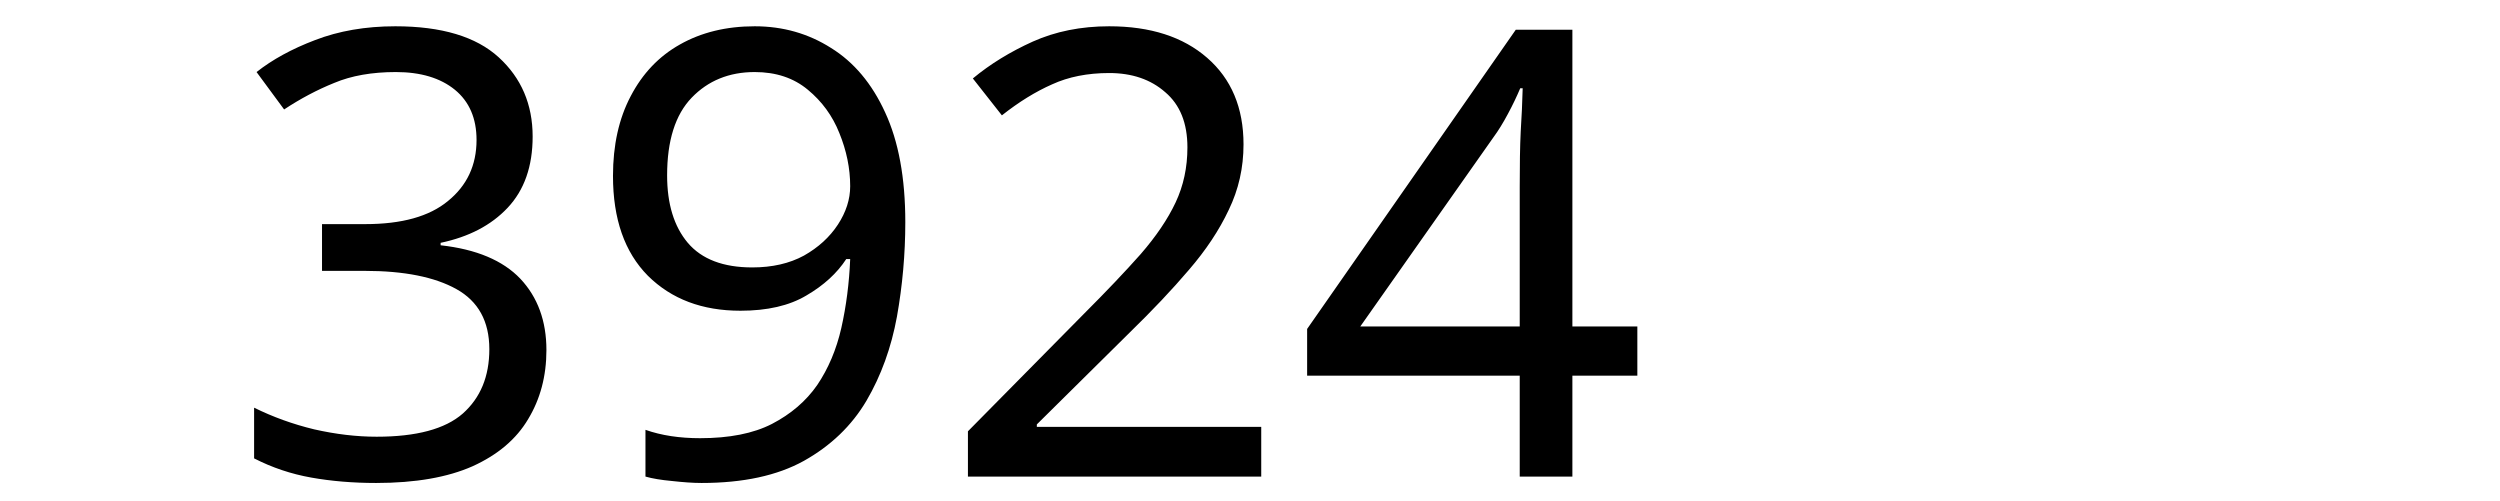
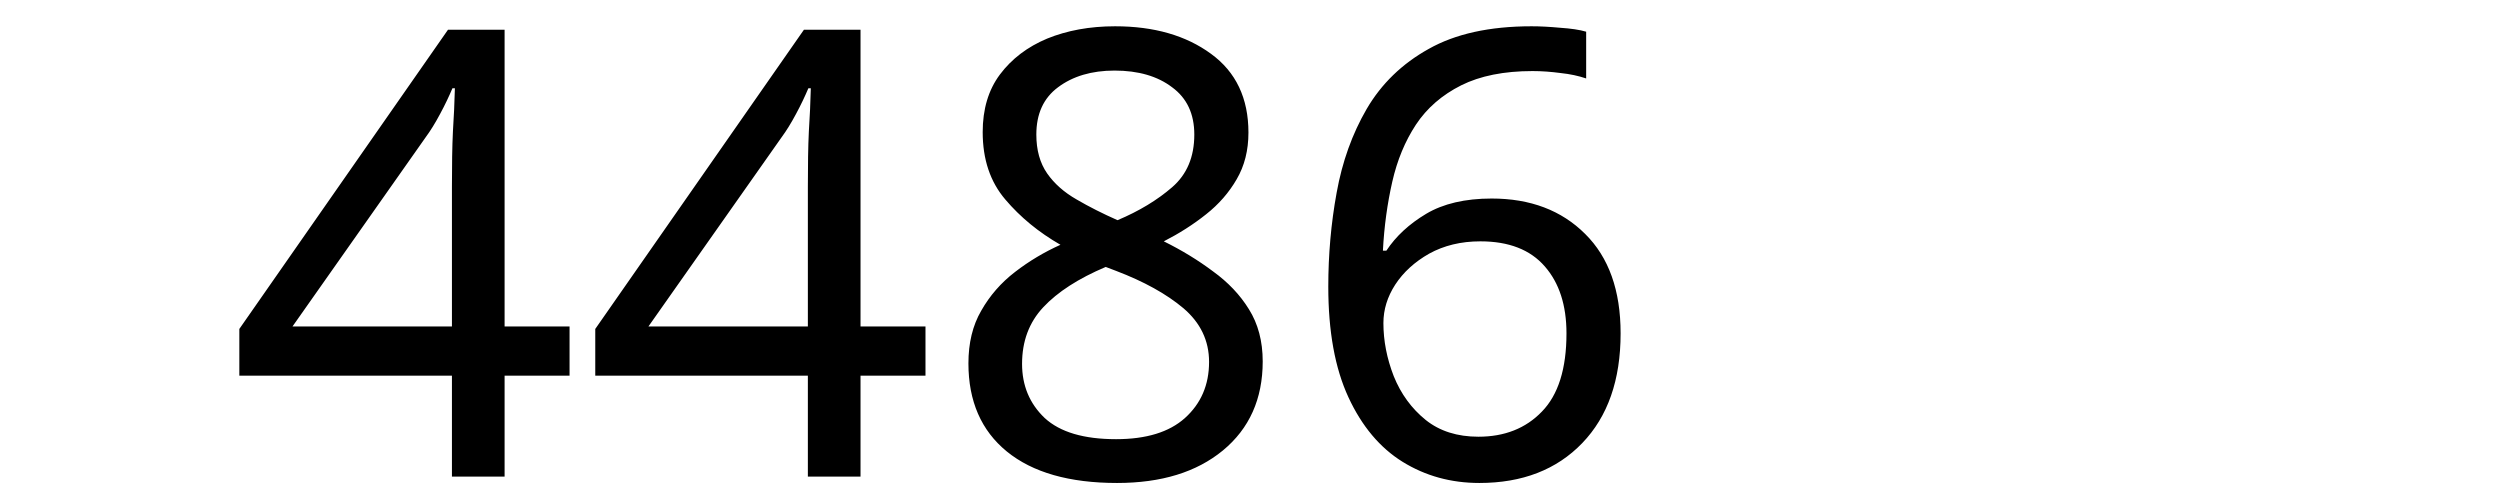
<svg xmlns="http://www.w3.org/2000/svg" width="300" height="60" viewBox="0 0 79.375 15.875" version="1.1" id="svg8">
  <defs id="defs2" />
  <g id="layer1" transform="translate(-83.05731,-130.9702)">
    <text xml:space="preserve" style="font-style:normal;font-weight:normal;font-size:10.583px;line-height:1.25;font-family:sans-serif;letter-spacing:0px;word-spacing:0px;fill:#000000;fill-opacity:1;stroke:none;stroke-width:0.265" x="90.233" y="146.099" id="text12">
-       <tspan id="tspan10" x="90.233" y="146.099" style="font-size:19.756px;stroke-width:0.265">3924</tspan>
+       <tspan id="tspan10" x="90.233" y="146.099" style="font-size:19.756px;stroke-width:0.265">4486</tspan>
    </text>
  </g>
</svg>
